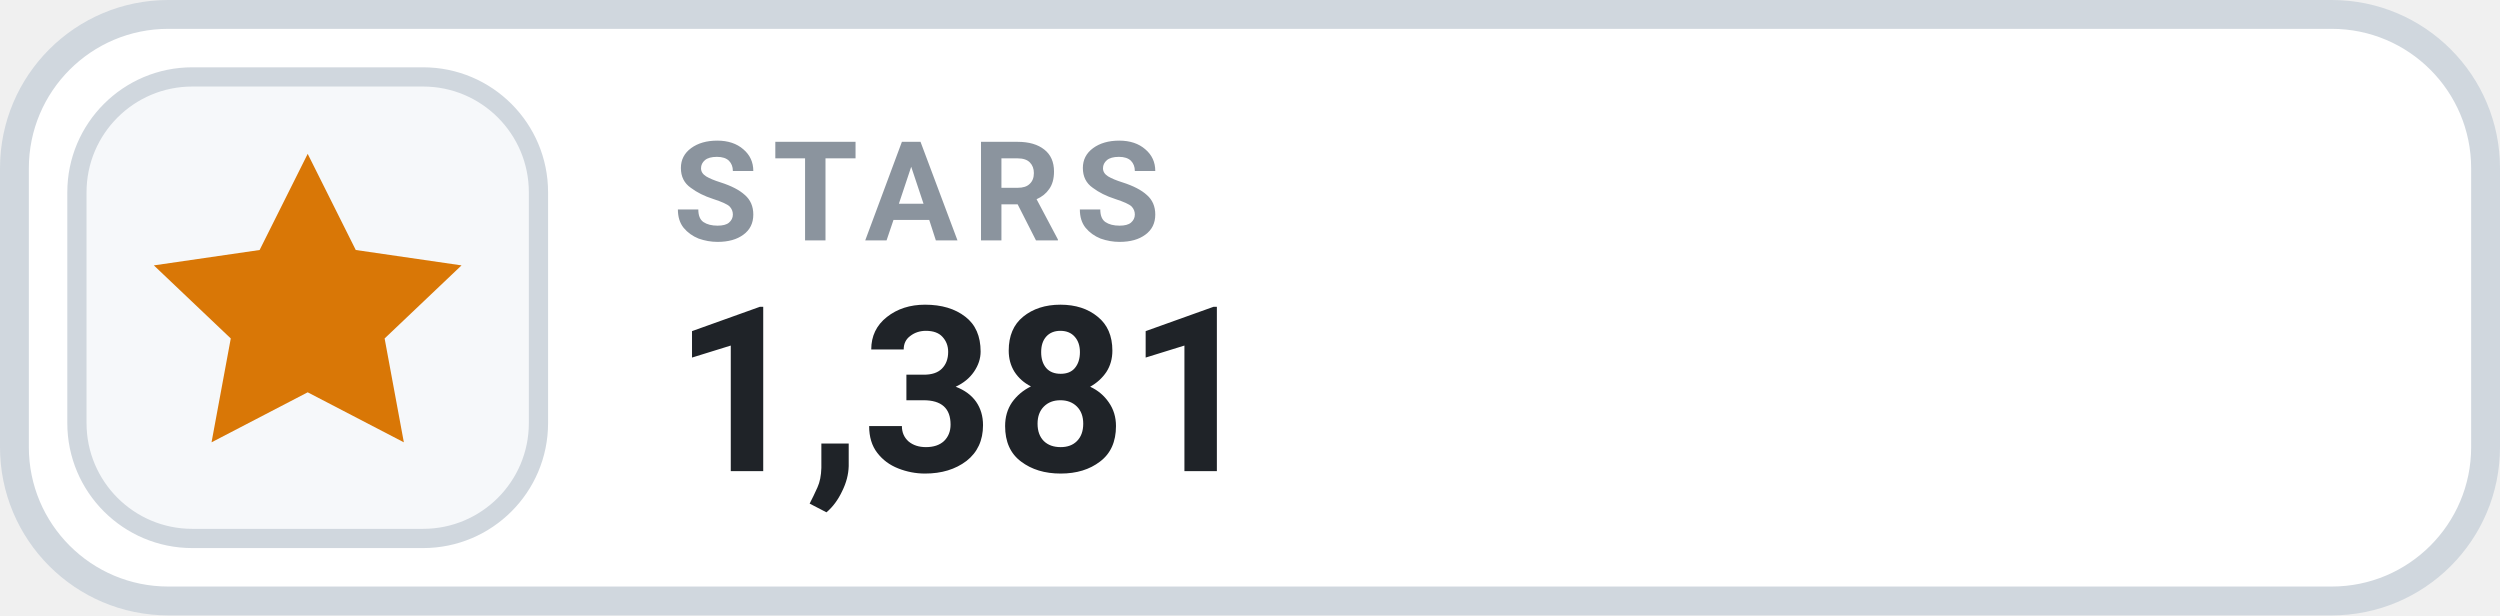
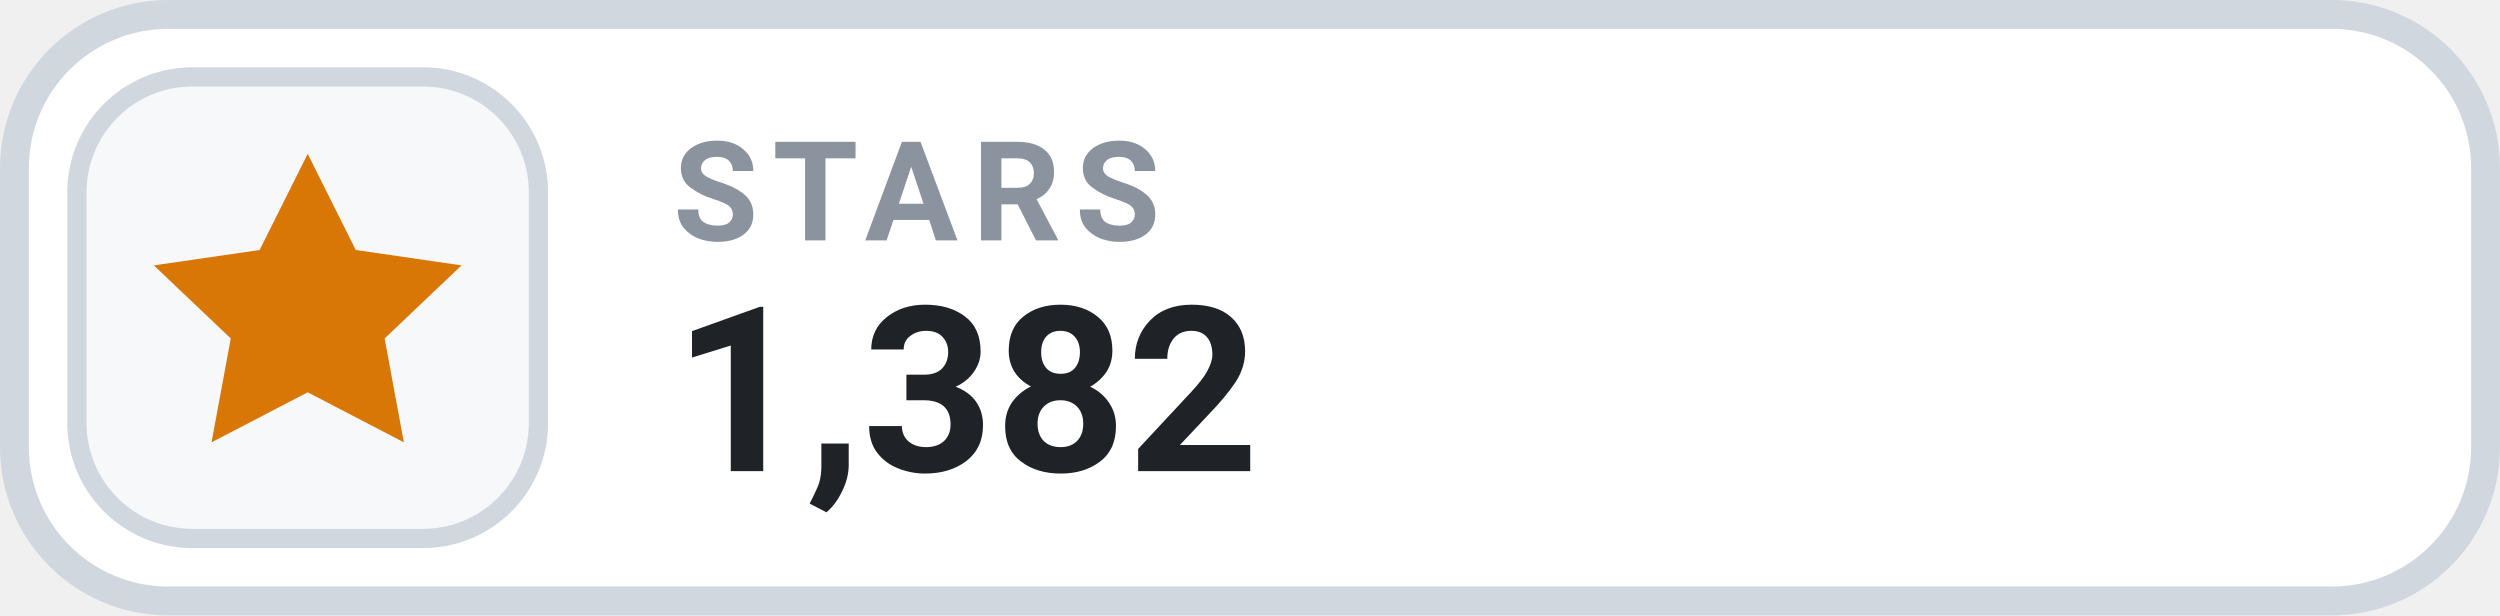
- <svg xmlns="http://www.w3.org/2000/svg" width="130" height="32" viewBox="0 0 130 32" role="img" aria-label="STARS 1,381">
+ <svg xmlns="http://www.w3.org/2000/svg" width="130" height="32" viewBox="0 0 130 32" role="img" aria-label="STARS 1,382">
  <rect x=".75" y=".75" width="128.5" height="30.5" rx="8" fill="#FFFFFF" stroke="#D0D7DE" stroke-width="1.5" />
  <rect x="4" y="4" width="24" height="24" rx="6" fill="#F6F8FA" stroke="#D0D7DE" stroke-width="1" />
  <g transform="translate(16 16)" style="color:#D97706;">
    <path d="M0 -8 l2.5 5 5.5 .8 -4 3.8 1 5.4 -5 -2.6 -5 2.6 1 -5.4 -4 -3.8 5.5 -.8 Z" fill="currentColor" />
  </g>
  <text x="35" y="12.5" fill="#8B949E" font-family="-apple-system,BlinkMacSystemFont,'Segoe UI',Roboto,Helvetica,Arial,sans-serif" font-size="7.2" font-weight="700" letter-spacing=".75">STARS</text>
-   <text x="35" y="24.5" fill="#1F2328" font-family="-apple-system,BlinkMacSystemFont,'Segoe UI',Roboto,Helvetica,Arial,sans-serif" font-size="12" font-weight="700">1,381</text>
+   <text x="35" y="24.5" fill="#1F2328" font-family="-apple-system,BlinkMacSystemFont,'Segoe UI',Roboto,Helvetica,Arial,sans-serif" font-size="12" font-weight="700">1,382</text>
</svg>
